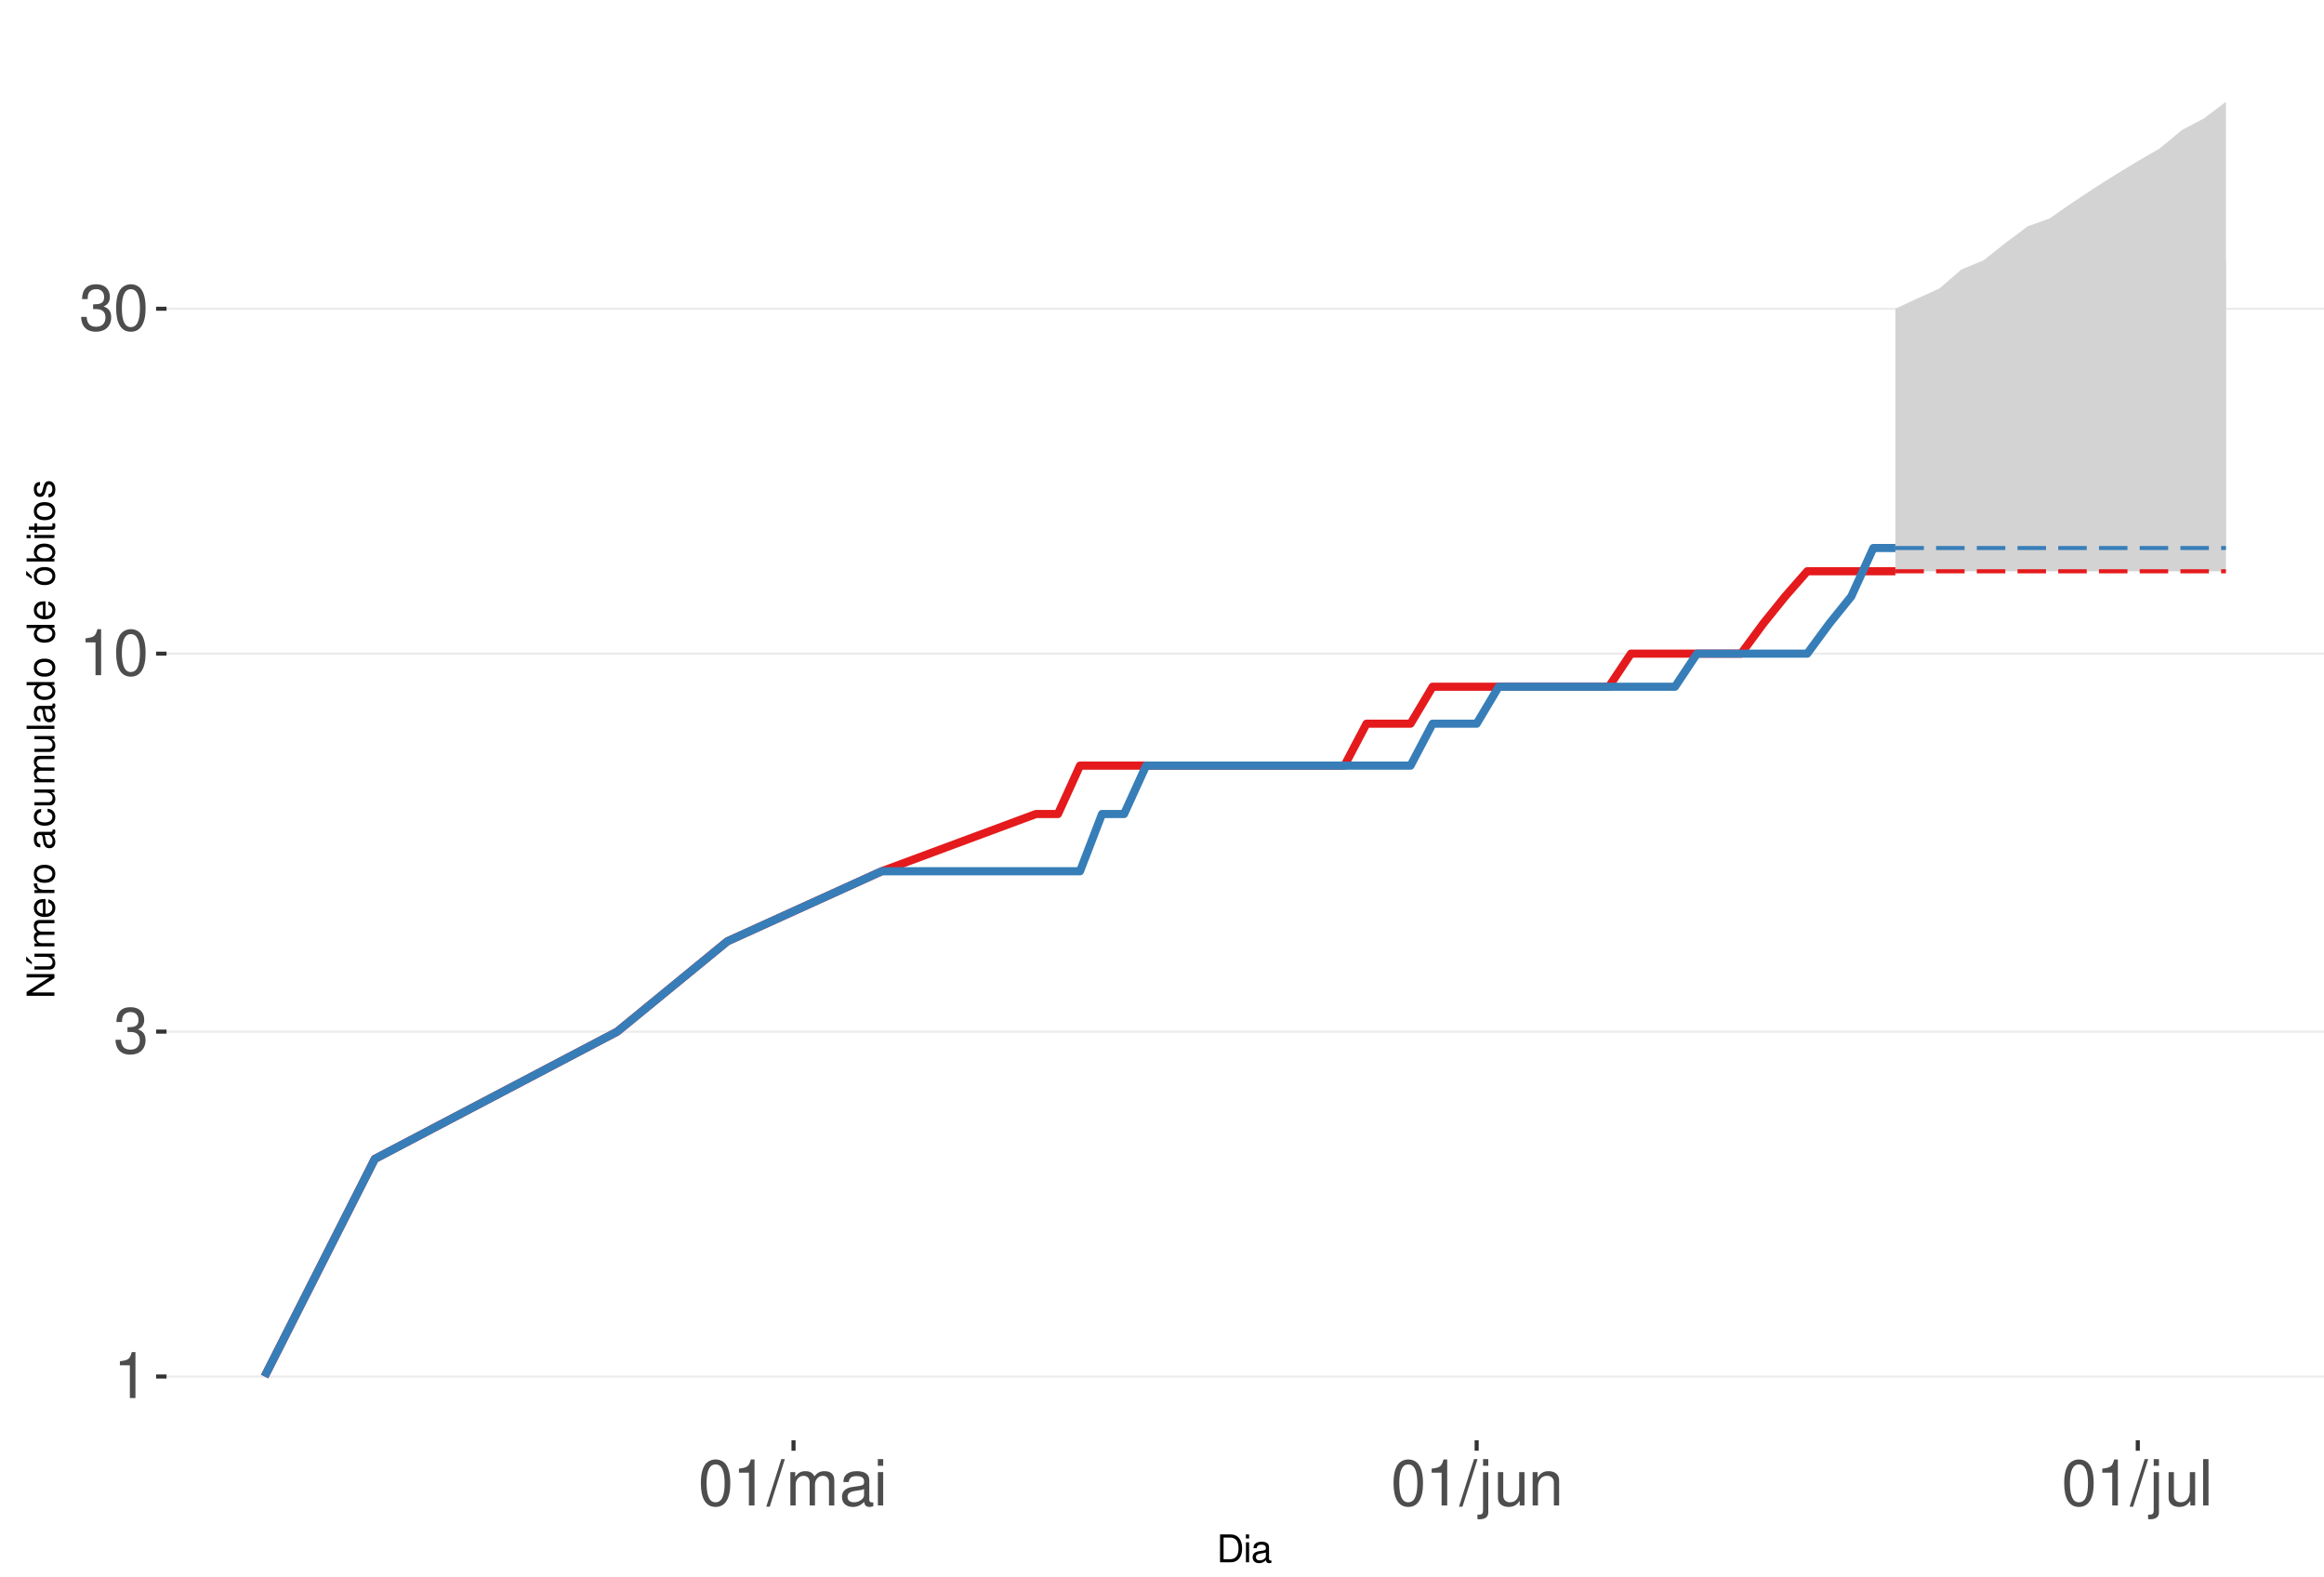
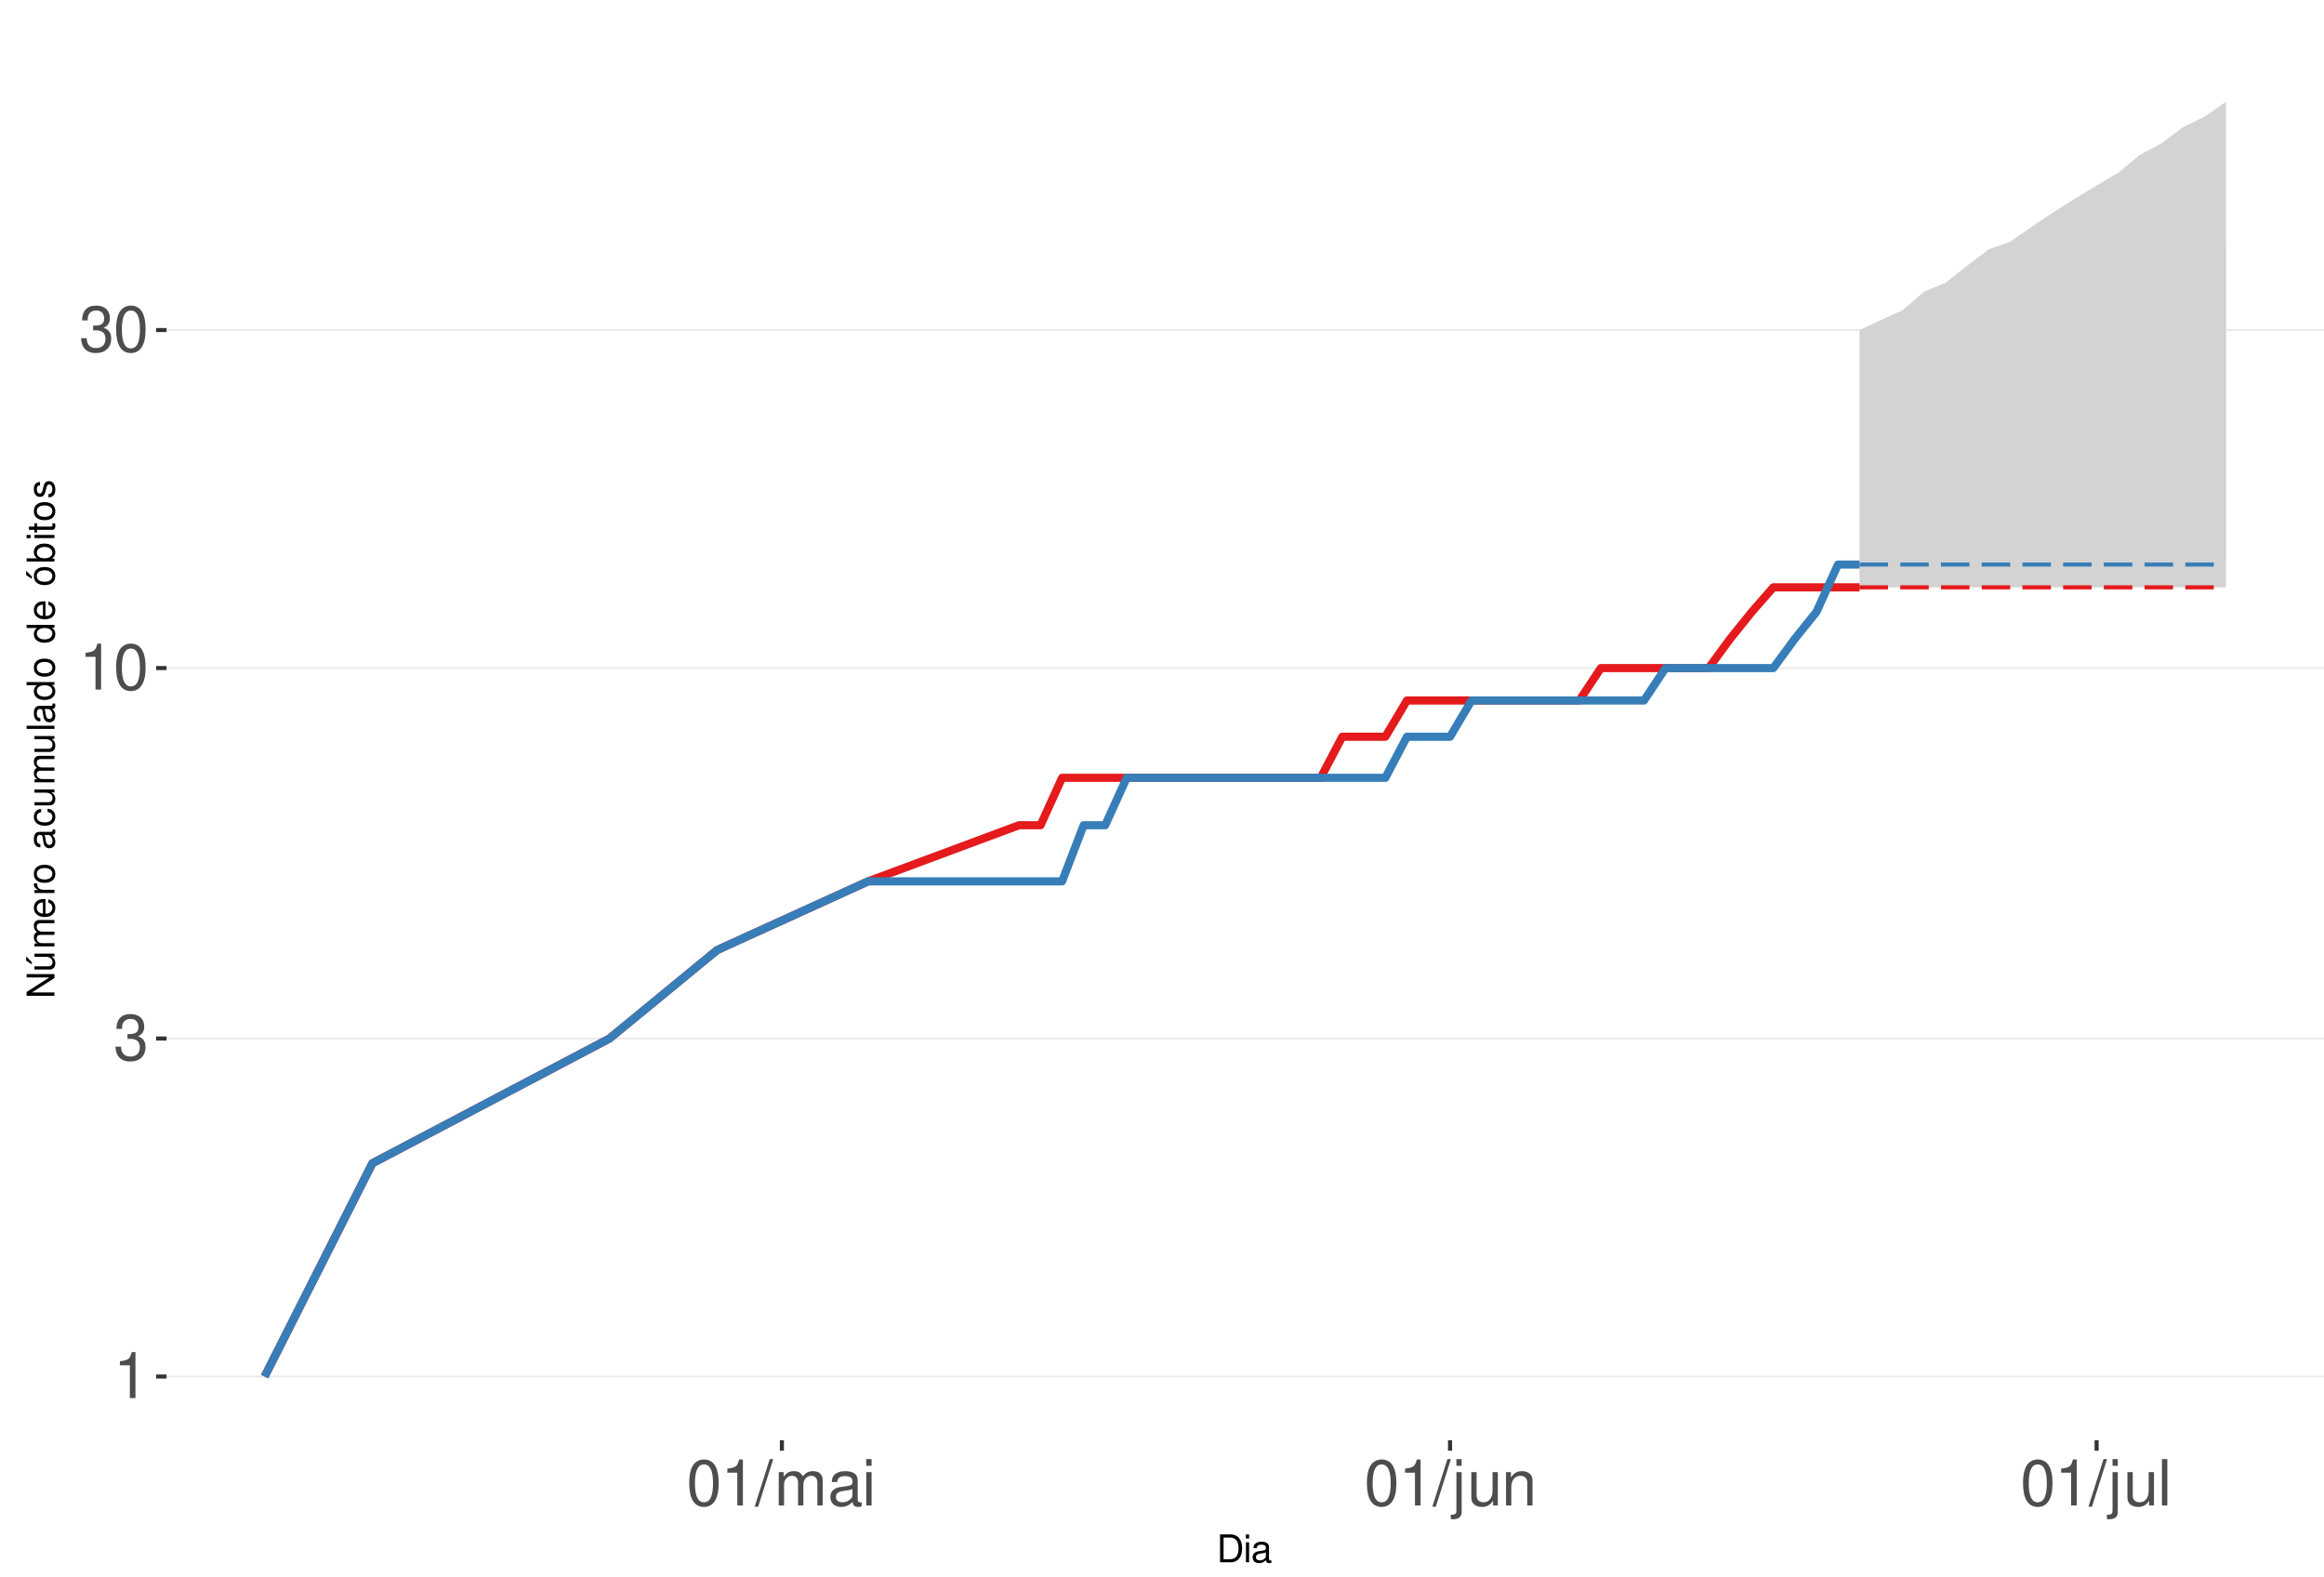
<svg xmlns="http://www.w3.org/2000/svg" xmlns:xlink="http://www.w3.org/1999/xlink" width="609pt" height="413pt" viewBox="0 0 609 413" version="1.1">
  <defs>
    <g>
      <symbol overflow="visible" id="glyph0-0">
        <path style="stroke:none;" d="" />
      </symbol>
      <symbol overflow="visible" id="glyph0-1">
        <path style="stroke:none;" d="M 4.312 -8.578 L 4.312 0 L 5.781 0 L 5.781 -12.047 L 4.812 -12.047 C 4.297 -10.188 3.969 -9.938 1.703 -9.641 L 1.703 -8.578 Z M 4.312 -8.578 " />
      </symbol>
      <symbol overflow="visible" id="glyph0-2">
        <path style="stroke:none;" d="M 3.688 -5.547 L 4.484 -5.547 C 6.078 -5.547 6.922 -4.797 6.922 -3.344 C 6.922 -1.828 6.016 -0.922 4.5 -0.922 C 2.875 -0.922 2.094 -1.734 2 -3.5 L 0.531 -3.5 C 0.594 -2.531 0.766 -1.906 1.047 -1.359 C 1.672 -0.203 2.812 0.391 4.438 0.391 C 6.859 0.391 8.422 -1.078 8.422 -3.359 C 8.422 -4.891 7.844 -5.734 6.422 -6.234 C 7.531 -6.672 8.078 -7.516 8.078 -8.734 C 8.078 -10.797 6.734 -12.047 4.484 -12.047 C 2.094 -12.047 0.828 -10.703 0.781 -8.156 L 2.25 -8.156 C 2.266 -8.891 2.328 -9.312 2.516 -9.672 C 2.844 -10.359 3.578 -10.766 4.5 -10.766 C 5.797 -10.766 6.578 -9.984 6.578 -8.672 C 6.578 -7.828 6.281 -7.312 5.625 -7.031 C 5.234 -6.859 4.703 -6.797 3.688 -6.781 Z M 3.688 -5.547 " />
      </symbol>
      <symbol overflow="visible" id="glyph0-3">
        <path style="stroke:none;" d="M 4.578 -12.047 C 3.484 -12.047 2.484 -11.547 1.859 -10.734 C 1.094 -9.656 0.719 -8.062 0.719 -5.828 C 0.719 -1.766 2.047 0.391 4.578 0.391 C 7.078 0.391 8.438 -1.766 8.438 -5.734 C 8.438 -8.062 8.078 -9.625 7.297 -10.734 C 6.672 -11.562 5.703 -12.047 4.578 -12.047 Z M 4.578 -10.75 C 6.156 -10.75 6.953 -9.125 6.953 -5.859 C 6.953 -2.438 6.172 -0.828 4.547 -0.828 C 3 -0.828 2.219 -2.5 2.219 -5.812 C 2.219 -9.125 3 -10.75 4.578 -10.75 Z M 4.578 -10.75 " />
      </symbol>
      <symbol overflow="visible" id="glyph0-4">
        <path style="stroke:none;" d="M 3.812 -12.141 L -0.141 0.328 L 0.781 0.328 L 4.734 -12.141 Z M 3.812 -12.141 " />
      </symbol>
      <symbol overflow="visible" id="glyph0-5">
        <path style="stroke:none;" d="M 1.172 -8.734 L 1.172 0 L 2.562 0 L 2.562 -5.484 C 2.562 -6.75 3.484 -7.766 4.609 -7.766 C 5.641 -7.766 6.234 -7.125 6.234 -6.016 L 6.234 0 L 7.625 0 L 7.625 -5.484 C 7.625 -6.75 8.547 -7.766 9.672 -7.766 C 10.688 -7.766 11.297 -7.109 11.297 -6.016 L 11.297 0 L 12.688 0 L 12.688 -6.547 C 12.688 -8.109 11.797 -8.984 10.156 -8.984 C 9 -8.984 8.297 -8.625 7.484 -7.641 C 6.969 -8.578 6.266 -8.984 5.125 -8.984 C 3.969 -8.984 3.188 -8.547 2.453 -7.5 L 2.453 -8.734 Z M 1.172 -8.734 " />
      </symbol>
      <symbol overflow="visible" id="glyph0-6">
        <path style="stroke:none;" d="M 8.906 -0.812 C 8.766 -0.781 8.688 -0.781 8.609 -0.781 C 8.125 -0.781 7.859 -1.031 7.859 -1.469 L 7.859 -6.594 C 7.859 -8.141 6.734 -8.984 4.578 -8.984 C 3.297 -8.984 2.281 -8.609 1.688 -7.969 C 1.281 -7.516 1.109 -7.016 1.078 -6.141 L 2.484 -6.141 C 2.594 -7.219 3.234 -7.688 4.531 -7.688 C 5.797 -7.688 6.484 -7.234 6.484 -6.391 L 6.484 -6.031 C 6.469 -5.438 6.156 -5.219 5.031 -5.062 C 3.062 -4.812 2.766 -4.75 2.234 -4.531 C 1.219 -4.094 0.703 -3.328 0.703 -2.203 C 0.703 -0.609 1.797 0.391 3.562 0.391 C 4.656 0.391 5.547 0 6.531 -0.906 C 6.625 0 7.062 0.391 7.969 0.391 C 8.266 0.391 8.438 0.344 8.906 0.234 Z M 6.484 -2.75 C 6.484 -2.281 6.344 -2 5.922 -1.609 C 5.359 -1.094 4.688 -0.828 3.859 -0.828 C 2.781 -0.828 2.156 -1.344 2.156 -2.234 C 2.156 -3.141 2.75 -3.609 4.25 -3.828 C 5.734 -4.031 6.016 -4.094 6.484 -4.312 Z M 6.484 -2.75 " />
      </symbol>
      <symbol overflow="visible" id="glyph0-7">
        <path style="stroke:none;" d="M 2.5 -8.734 L 1.109 -8.734 L 1.109 0 L 2.5 0 Z M 2.5 -12.141 L 1.094 -12.141 L 1.094 -10.391 L 2.5 -10.391 Z M 2.5 -12.141 " />
      </symbol>
      <symbol overflow="visible" id="glyph0-8">
        <path style="stroke:none;" d="M 1.172 -8.734 L 1.172 1.266 C 1.172 2.125 0.906 2.422 0.031 2.422 C -0.062 2.422 -0.109 2.422 -0.297 2.406 L -0.297 3.578 C -0.141 3.609 -0.047 3.625 0.172 3.625 C 1.734 3.625 2.547 3.016 2.547 1.812 L 2.547 -8.734 Z M 2.547 -12.141 L 1.172 -12.141 L 1.172 -10.391 L 2.547 -10.391 Z M 2.547 -12.141 " />
      </symbol>
      <symbol overflow="visible" id="glyph0-9">
        <path style="stroke:none;" d="M 8.031 0 L 8.031 -8.734 L 6.641 -8.734 L 6.641 -3.781 C 6.641 -2 5.719 -0.828 4.266 -0.828 C 3.172 -0.828 2.469 -1.5 2.469 -2.547 L 2.469 -8.734 L 1.078 -8.734 L 1.078 -2 C 1.078 -0.547 2.172 0.391 3.859 0.391 C 5.141 0.391 5.969 -0.062 6.781 -1.219 L 6.781 0 Z M 8.031 0 " />
      </symbol>
      <symbol overflow="visible" id="glyph0-10">
        <path style="stroke:none;" d="M 1.172 -8.734 L 1.172 0 L 2.562 0 L 2.562 -4.812 C 2.562 -6.594 3.5 -7.766 4.938 -7.766 C 6.031 -7.766 6.734 -7.094 6.734 -6.047 L 6.734 0 L 8.109 0 L 8.109 -6.594 C 8.109 -8.047 7.031 -8.984 5.344 -8.984 C 4.047 -8.984 3.219 -8.484 2.453 -7.266 L 2.453 -8.734 Z M 1.172 -8.734 " />
      </symbol>
      <symbol overflow="visible" id="glyph0-11">
        <path style="stroke:none;" d="M 2.531 -12.141 L 1.125 -12.141 L 1.125 0 L 2.531 0 Z M 2.531 -12.141 " />
      </symbol>
      <symbol overflow="visible" id="glyph1-0">
        <path style="stroke:none;" d="" />
      </symbol>
      <symbol overflow="visible" id="glyph1-1">
        <path style="stroke:none;" d="M 0.891 0 L 3.703 0 C 5.547 0 6.672 -1.375 6.672 -3.656 C 6.672 -5.906 5.547 -7.297 3.703 -7.297 L 0.891 -7.297 Z M 1.812 -0.812 L 1.812 -6.469 L 3.547 -6.469 C 4.984 -6.469 5.734 -5.5 5.734 -3.641 C 5.734 -1.797 4.984 -0.812 3.547 -0.812 Z M 1.812 -0.812 " />
      </symbol>
      <symbol overflow="visible" id="glyph1-2">
        <path style="stroke:none;" d="M 1.5 -5.234 L 0.672 -5.234 L 0.672 0 L 1.5 0 Z M 1.5 -7.297 L 0.656 -7.297 L 0.656 -6.234 L 1.5 -6.234 Z M 1.5 -7.297 " />
      </symbol>
      <symbol overflow="visible" id="glyph1-3">
        <path style="stroke:none;" d="M 5.344 -0.484 C 5.266 -0.469 5.219 -0.469 5.172 -0.469 C 4.875 -0.469 4.719 -0.625 4.719 -0.875 L 4.719 -3.953 C 4.719 -4.891 4.047 -5.391 2.75 -5.391 C 1.984 -5.391 1.375 -5.172 1.016 -4.781 C 0.766 -4.516 0.672 -4.203 0.656 -3.688 L 1.484 -3.688 C 1.562 -4.328 1.938 -4.625 2.719 -4.625 C 3.484 -4.625 3.891 -4.344 3.891 -3.844 L 3.891 -3.625 C 3.875 -3.266 3.703 -3.125 3.016 -3.047 C 1.844 -2.891 1.656 -2.844 1.344 -2.719 C 0.734 -2.453 0.422 -2 0.422 -1.312 C 0.422 -0.375 1.078 0.234 2.141 0.234 C 2.797 0.234 3.328 0 3.922 -0.547 C 3.984 0 4.234 0.234 4.781 0.234 C 4.953 0.234 5.062 0.203 5.344 0.141 Z M 3.891 -1.656 C 3.891 -1.375 3.812 -1.203 3.562 -0.969 C 3.219 -0.656 2.812 -0.5 2.312 -0.5 C 1.672 -0.5 1.297 -0.812 1.297 -1.344 C 1.297 -1.891 1.656 -2.172 2.547 -2.297 C 3.438 -2.422 3.609 -2.453 3.891 -2.594 Z M 3.891 -1.656 " />
      </symbol>
      <symbol overflow="visible" id="glyph2-0">
        <path style="stroke:none;" d="" />
      </symbol>
      <symbol overflow="visible" id="glyph2-1">
        <path style="stroke:none;" d="M -7.297 -6.453 L -7.297 -5.578 L -1.328 -5.578 L -7.297 -1.766 L -7.297 -0.766 L 0 -0.766 L 0 -1.641 L -5.906 -1.641 L 0 -5.406 L 0 -6.453 Z M -7.297 -6.453 " />
      </symbol>
      <symbol overflow="visible" id="glyph2-2">
        <path style="stroke:none;" d="M 0 -4.812 L -5.234 -4.812 L -5.234 -3.984 L -2.266 -3.984 C -1.203 -3.984 -0.5 -3.438 -0.5 -2.562 C -0.5 -1.906 -0.906 -1.484 -1.531 -1.484 L -5.234 -1.484 L -5.234 -0.656 L -1.203 -0.656 C -0.328 -0.656 0.234 -1.297 0.234 -2.312 C 0.234 -3.094 -0.047 -3.578 -0.734 -4.062 L 0 -4.062 Z M -7.406 -2.953 L -5.922 -2 L -5.922 -2.594 L -7.406 -4.094 Z M -7.406 -2.953 " />
      </symbol>
      <symbol overflow="visible" id="glyph2-3">
        <path style="stroke:none;" d="M -5.234 -0.703 L 0 -0.703 L 0 -1.547 L -3.297 -1.547 C -4.047 -1.547 -4.656 -2.094 -4.656 -2.766 C -4.656 -3.391 -4.281 -3.734 -3.609 -3.734 L 0 -3.734 L 0 -4.578 L -3.297 -4.578 C -4.047 -4.578 -4.656 -5.125 -4.656 -5.812 C -4.656 -6.422 -4.266 -6.781 -3.609 -6.781 L 0 -6.781 L 0 -7.625 L -3.938 -7.625 C -4.875 -7.625 -5.391 -7.078 -5.391 -6.094 C -5.391 -5.406 -5.188 -4.984 -4.594 -4.484 C -5.156 -4.188 -5.391 -3.766 -5.391 -3.078 C -5.391 -2.375 -5.125 -1.906 -4.5 -1.469 L -5.234 -1.469 Z M -5.234 -0.703 " />
      </symbol>
      <symbol overflow="visible" id="glyph2-4">
        <path style="stroke:none;" d="M -2.344 -5.125 C -3.141 -5.125 -3.625 -5.062 -4.016 -4.922 C -4.875 -4.578 -5.391 -3.781 -5.391 -2.797 C -5.391 -1.344 -4.281 -0.406 -2.547 -0.406 C -0.812 -0.406 0.234 -1.297 0.234 -2.781 C 0.234 -3.984 -0.453 -4.812 -1.594 -5.016 L -1.594 -4.188 C -0.906 -3.953 -0.547 -3.484 -0.547 -2.812 C -0.547 -2.281 -0.781 -1.828 -1.219 -1.547 C -1.516 -1.344 -1.812 -1.281 -2.344 -1.266 Z M -3.016 -1.297 C -3.984 -1.359 -4.625 -1.953 -4.625 -2.797 C -4.625 -3.641 -3.953 -4.234 -3.016 -4.234 Z M -3.016 -1.297 " />
      </symbol>
      <symbol overflow="visible" id="glyph2-5">
        <path style="stroke:none;" d="M -5.234 -0.688 L 0 -0.688 L 0 -1.531 L -2.719 -1.531 C -3.984 -1.547 -4.547 -2.062 -4.516 -3.203 L -5.359 -3.203 C -5.375 -3.062 -5.391 -2.984 -5.391 -2.891 C -5.391 -2.344 -5.062 -1.938 -4.297 -1.453 L -5.234 -1.453 Z M -5.234 -0.688 " />
      </symbol>
      <symbol overflow="visible" id="glyph2-6">
        <path style="stroke:none;" d="M -5.391 -2.719 C -5.391 -1.234 -4.344 -0.359 -2.578 -0.359 C -0.812 -0.359 0.234 -1.234 0.234 -2.734 C 0.234 -4.203 -0.812 -5.094 -2.547 -5.094 C -4.359 -5.094 -5.391 -4.234 -5.391 -2.719 Z M -4.625 -2.734 C -4.625 -3.672 -3.844 -4.234 -2.547 -4.234 C -1.312 -4.234 -0.547 -3.656 -0.547 -2.734 C -0.547 -1.797 -1.312 -1.234 -2.578 -1.234 C -3.844 -1.234 -4.625 -1.797 -4.625 -2.734 Z M -4.625 -2.734 " />
      </symbol>
      <symbol overflow="visible" id="glyph2-7">
        <path style="stroke:none;" d="" />
      </symbol>
      <symbol overflow="visible" id="glyph2-8">
        <path style="stroke:none;" d="M -0.484 -5.344 C -0.469 -5.266 -0.469 -5.219 -0.469 -5.172 C -0.469 -4.875 -0.625 -4.719 -0.875 -4.719 L -3.953 -4.719 C -4.891 -4.719 -5.391 -4.047 -5.391 -2.75 C -5.391 -1.984 -5.172 -1.375 -4.781 -1.016 C -4.516 -0.766 -4.203 -0.672 -3.688 -0.656 L -3.688 -1.484 C -4.328 -1.562 -4.625 -1.938 -4.625 -2.719 C -4.625 -3.484 -4.344 -3.891 -3.844 -3.891 L -3.625 -3.891 C -3.266 -3.875 -3.125 -3.703 -3.047 -3.016 C -2.891 -1.844 -2.844 -1.656 -2.719 -1.344 C -2.453 -0.734 -2 -0.422 -1.312 -0.422 C -0.375 -0.422 0.234 -1.078 0.234 -2.141 C 0.234 -2.797 0 -3.328 -0.547 -3.922 C 0 -3.984 0.234 -4.234 0.234 -4.781 C 0.234 -4.953 0.203 -5.062 0.141 -5.344 Z M -1.656 -3.891 C -1.375 -3.891 -1.203 -3.812 -0.969 -3.562 C -0.656 -3.219 -0.5 -2.812 -0.5 -2.312 C -0.5 -1.672 -0.812 -1.297 -1.344 -1.297 C -1.891 -1.297 -2.172 -1.656 -2.297 -2.547 C -2.422 -3.438 -2.453 -3.609 -2.594 -3.891 Z M -1.656 -3.891 " />
      </symbol>
      <symbol overflow="visible" id="glyph2-9">
        <path style="stroke:none;" d="M -3.484 -4.703 C -3.984 -4.672 -4.312 -4.562 -4.609 -4.359 C -5.094 -4 -5.391 -3.375 -5.391 -2.641 C -5.391 -1.219 -4.266 -0.312 -2.531 -0.312 C -0.844 -0.312 0.234 -1.203 0.234 -2.625 C 0.234 -3.875 -0.516 -4.672 -1.797 -4.766 L -1.797 -3.938 C -0.953 -3.797 -0.547 -3.359 -0.547 -2.656 C -0.547 -1.734 -1.297 -1.188 -2.531 -1.188 C -3.844 -1.188 -4.625 -1.719 -4.625 -2.625 C -4.625 -3.328 -4.203 -3.766 -3.484 -3.875 Z M -3.484 -4.703 " />
      </symbol>
      <symbol overflow="visible" id="glyph2-10">
        <path style="stroke:none;" d="M 0 -4.812 L -5.234 -4.812 L -5.234 -3.984 L -2.266 -3.984 C -1.203 -3.984 -0.5 -3.438 -0.5 -2.562 C -0.5 -1.906 -0.906 -1.484 -1.531 -1.484 L -5.234 -1.484 L -5.234 -0.656 L -1.203 -0.656 C -0.328 -0.656 0.234 -1.297 0.234 -2.312 C 0.234 -3.094 -0.047 -3.578 -0.734 -4.062 L 0 -4.062 Z M 0 -4.812 " />
      </symbol>
      <symbol overflow="visible" id="glyph2-11">
        <path style="stroke:none;" d="M -7.297 -1.516 L -7.297 -0.688 L 0 -0.688 L 0 -1.516 Z M -7.297 -1.516 " />
      </symbol>
      <symbol overflow="visible" id="glyph2-12">
        <path style="stroke:none;" d="M -7.297 -4.953 L -7.297 -4.125 L -4.578 -4.125 C -5.109 -3.766 -5.391 -3.203 -5.391 -2.516 C -5.391 -1.156 -4.297 -0.266 -2.625 -0.266 C -0.859 -0.266 0.234 -1.125 0.234 -2.547 C 0.234 -3.266 -0.047 -3.766 -0.688 -4.203 L 0 -4.203 L 0 -4.953 Z M -4.609 -2.656 C -4.609 -3.547 -3.812 -4.125 -2.562 -4.125 C -1.344 -4.125 -0.547 -3.547 -0.547 -2.656 C -0.547 -1.734 -1.359 -1.125 -2.578 -1.125 C -3.797 -1.125 -4.609 -1.734 -4.609 -2.656 Z M -4.609 -2.656 " />
      </symbol>
      <symbol overflow="visible" id="glyph2-13">
        <path style="stroke:none;" d="M -5.391 -2.719 C -5.391 -1.234 -4.344 -0.359 -2.578 -0.359 C -0.812 -0.359 0.234 -1.234 0.234 -2.734 C 0.234 -4.203 -0.812 -5.094 -2.547 -5.094 C -4.359 -5.094 -5.391 -4.234 -5.391 -2.719 Z M -4.625 -2.734 C -4.625 -3.672 -3.844 -4.234 -2.547 -4.234 C -1.312 -4.234 -0.547 -3.656 -0.547 -2.734 C -0.547 -1.797 -1.312 -1.234 -2.578 -1.234 C -3.844 -1.234 -4.625 -1.797 -4.625 -2.734 Z M -7.406 -2.984 L -5.922 -2.016 L -5.922 -2.625 L -7.406 -4.109 Z M -7.406 -2.984 " />
      </symbol>
      <symbol overflow="visible" id="glyph2-14">
        <path style="stroke:none;" d="M -7.297 -0.547 L 0 -0.547 L 0 -1.297 L -0.672 -1.297 C -0.062 -1.688 0.234 -2.219 0.234 -2.953 C 0.234 -4.328 -0.906 -5.234 -2.641 -5.234 C -4.344 -5.234 -5.391 -4.375 -5.391 -2.984 C -5.391 -2.266 -5.125 -1.766 -4.531 -1.375 L -7.297 -1.375 Z M -4.609 -2.828 C -4.609 -3.766 -3.797 -4.359 -2.547 -4.359 C -1.359 -4.359 -0.547 -3.734 -0.547 -2.828 C -0.547 -1.938 -1.344 -1.375 -2.578 -1.375 C -3.812 -1.375 -4.609 -1.938 -4.609 -2.828 Z M -4.609 -2.828 " />
      </symbol>
      <symbol overflow="visible" id="glyph2-15">
        <path style="stroke:none;" d="M -5.234 -1.5 L -5.234 -0.672 L 0 -0.672 L 0 -1.5 Z M -7.297 -1.5 L -7.297 -0.656 L -6.234 -0.656 L -6.234 -1.5 Z M -7.297 -1.5 " />
      </symbol>
      <symbol overflow="visible" id="glyph2-16">
        <path style="stroke:none;" d="M -5.234 -2.547 L -5.234 -1.688 L -6.688 -1.688 L -6.688 -0.844 L -5.234 -0.844 L -5.234 -0.141 L -4.562 -0.141 L -4.562 -0.844 L -0.594 -0.844 C -0.062 -0.844 0.234 -1.203 0.234 -1.859 C 0.234 -2.078 0.203 -2.266 0.156 -2.547 L -0.547 -2.547 C -0.516 -2.422 -0.5 -2.312 -0.5 -2.141 C -0.5 -1.781 -0.594 -1.688 -0.969 -1.688 L -4.562 -1.688 L -4.562 -2.547 Z M -5.234 -2.547 " />
      </symbol>
      <symbol overflow="visible" id="glyph2-17">
        <path style="stroke:none;" d="M -3.781 -4.375 C -4.812 -4.375 -5.391 -3.688 -5.391 -2.484 C -5.391 -1.266 -4.766 -0.469 -3.797 -0.469 C -2.969 -0.469 -2.578 -0.891 -2.281 -2.125 L -2.094 -2.906 C -1.953 -3.484 -1.734 -3.719 -1.375 -3.719 C -0.875 -3.719 -0.547 -3.234 -0.547 -2.5 C -0.547 -2.047 -0.672 -1.672 -0.891 -1.453 C -1.047 -1.328 -1.188 -1.266 -1.562 -1.219 L -1.562 -0.344 C -0.344 -0.375 0.234 -1.062 0.234 -2.438 C 0.234 -3.75 -0.422 -4.594 -1.438 -4.594 C -2.203 -4.594 -2.641 -4.156 -2.891 -3.109 L -3.078 -2.312 C -3.234 -1.625 -3.453 -1.344 -3.828 -1.344 C -4.312 -1.344 -4.625 -1.766 -4.625 -2.453 C -4.625 -3.125 -4.328 -3.484 -3.781 -3.5 Z M -3.781 -4.375 " />
      </symbol>
    </g>
    <clipPath id="clip1">
      <path d="M 43.645 9.961 L 609 9.961 L 609 377.328 L 43.645 377.328 Z M 43.645 9.961 " />
    </clipPath>
    <clipPath id="clip2">
      <path d="M 43.645 360 L 609 360 L 609 361 L 43.645 361 Z M 43.645 360 " />
    </clipPath>
    <clipPath id="clip3">
-       <path d="M 43.645 270 L 609 270 L 609 271 L 43.645 271 Z M 43.645 270 " />
+       <path d="M 43.645 271 L 609 271 L 609 273 L 43.645 273 Z M 43.645 271 " />
    </clipPath>
    <clipPath id="clip4">
-       <path d="M 43.645 170 L 609 170 L 609 172 L 43.645 172 Z M 43.645 170 " />
+       <path d="M 43.645 174 L 609 174 L 609 176 L 43.645 176 Z M 43.645 174 " />
    </clipPath>
    <clipPath id="clip5">
-       <path d="M 43.645 80 L 609 80 L 609 82 L 43.645 82 Z M 43.645 80 " />
+       <path d="M 43.645 86 L 609 86 L 609 87 L 43.645 87 Z M 43.645 86 " />
    </clipPath>
  </defs>
  <g id="surface250">
    <rect x="0" y="0" width="609" height="413" style="fill:rgb(100%,100%,100%);fill-opacity:1;stroke:none;" />
    <rect x="0" y="0" width="609" height="413" style="fill:rgb(100%,100%,100%);fill-opacity:1;stroke:none;" />
    <path style="fill:none;stroke-width:1.067;stroke-linecap:round;stroke-linejoin:round;stroke:rgb(100%,100%,100%);stroke-opacity:1;stroke-miterlimit:10;" d="M 0 413 L 609 413 L 609 0 L 0 0 Z M 0 413 " />
    <g clip-path="url(#clip1)" clip-rule="nonzero">
      <path style=" stroke:none;fill-rule:nonzero;fill:rgb(100%,100%,100%);fill-opacity:1;" d="M 43.645 377.328 L 609 377.328 L 609 9.961 L 43.645 9.961 Z M 43.645 377.328 " />
    </g>
    <g clip-path="url(#clip2)" clip-rule="nonzero">
      <path style="fill:none;stroke-width:0.533;stroke-linecap:butt;stroke-linejoin:round;stroke:rgb(92.157%,92.157%,92.157%);stroke-opacity:1;stroke-miterlimit:10;" d="M 43.645 360.629 L 609 360.629 " />
    </g>
    <g clip-path="url(#clip3)" clip-rule="nonzero">
-       <path style="fill:none;stroke-width:0.533;stroke-linecap:butt;stroke-linejoin:round;stroke:rgb(92.157%,92.157%,92.157%);stroke-opacity:1;stroke-miterlimit:10;" d="M 43.645 270.27 L 609 270.27 " />
+       <path style="fill:none;stroke-width:0.533;stroke-linecap:butt;stroke-linejoin:round;stroke:rgb(92.157%,92.157%,92.157%);stroke-opacity:1;stroke-miterlimit:10;" d="M 43.645 272.074 L 609 272.074 " />
    </g>
    <g clip-path="url(#clip4)" clip-rule="nonzero">
-       <path style="fill:none;stroke-width:0.533;stroke-linecap:butt;stroke-linejoin:round;stroke:rgb(92.157%,92.157%,92.157%);stroke-opacity:1;stroke-miterlimit:10;" d="M 43.645 171.242 L 609 171.242 " />
+       <path style="fill:none;stroke-width:0.533;stroke-linecap:butt;stroke-linejoin:round;stroke:rgb(92.157%,92.157%,92.157%);stroke-opacity:1;stroke-miterlimit:10;" d="M 43.645 175.023 L 609 175.023 " />
    </g>
    <g clip-path="url(#clip5)" clip-rule="nonzero">
-       <path style="fill:none;stroke-width:0.533;stroke-linecap:butt;stroke-linejoin:round;stroke:rgb(92.157%,92.157%,92.157%);stroke-opacity:1;stroke-miterlimit:10;" d="M 43.645 80.883 L 609 80.883 " />
-     </g>
-     <path style=" stroke:none;fill-rule:nonzero;fill:rgb(82.745%,82.745%,82.745%);fill-opacity:1;" d="M 496.68 80.883 L 502.453 78.188 L 508.23 75.574 L 514.004 70.59 L 519.777 68.203 L 525.555 63.633 L 531.328 59.305 L 537.102 57.223 L 542.879 53.211 L 548.652 49.383 L 554.43 45.727 L 560.203 42.227 L 565.977 38.867 L 571.754 34.074 L 577.527 31.031 L 583.301 26.66 L 583.301 149.664 L 496.68 149.664 Z M 496.68 80.883 " />
-     <path style=" stroke:none;fill-rule:nonzero;fill:rgb(82.745%,82.745%,82.745%);fill-opacity:1;" d="M 496.68 143.57 L 502.453 137.895 L 508.23 127.602 L 514.004 122.898 L 519.777 114.234 L 525.555 110.219 L 531.328 102.738 L 537.102 99.238 L 542.879 92.652 L 548.652 89.551 L 554.43 83.672 L 560.203 80.883 L 565.977 78.188 L 571.754 75.574 L 577.527 70.59 L 583.301 68.203 L 583.301 143.57 Z M 496.68 143.57 " />
-     <path style="fill:none;stroke-width:2.134;stroke-linecap:butt;stroke-linejoin:round;stroke:rgb(89.412%,10.196%,10.98%);stroke-opacity:1;stroke-miterlimit:10;" d="M 69.344 360.629 L 98.219 303.621 L 161.738 270.27 L 190.613 246.609 L 231.039 228.254 L 271.461 213.258 L 277.238 213.258 L 283.012 200.582 L 352.309 200.582 L 358.086 189.598 L 369.633 189.598 L 375.41 179.91 L 421.605 179.91 L 427.383 171.242 L 456.258 171.242 L 462.031 163.406 L 467.805 156.25 L 473.582 149.664 L 496.68 149.664 " />
-     <path style="fill:none;stroke-width:1.067;stroke-linecap:butt;stroke-linejoin:round;stroke:rgb(89.412%,10.196%,10.98%);stroke-opacity:1;stroke-dasharray:7.469,3.201;stroke-miterlimit:10;" d="M 496.68 149.664 L 583.301 149.664 " />
-     <path style="fill:none;stroke-width:2.134;stroke-linecap:butt;stroke-linejoin:round;stroke:rgb(21.569%,49.412%,72.157%);stroke-opacity:1;stroke-miterlimit:10;" d="M 69.344 360.629 L 98.219 303.621 L 161.738 270.27 L 190.613 246.609 L 231.039 228.254 L 283.012 228.254 L 288.785 213.258 L 294.562 213.258 L 300.336 200.582 L 369.633 200.582 L 375.41 189.598 L 386.957 189.598 L 392.734 179.91 L 438.93 179.91 L 444.707 171.242 L 473.582 171.242 L 479.355 163.406 L 485.129 156.25 L 490.906 143.57 L 496.68 143.57 " />
-     <path style="fill:none;stroke-width:1.067;stroke-linecap:butt;stroke-linejoin:round;stroke:rgb(21.569%,49.412%,72.157%);stroke-opacity:1;stroke-dasharray:7.469,3.201;stroke-miterlimit:10;" d="M 496.68 143.57 L 583.301 143.57 " />
+       <path style="fill:none;stroke-width:0.533;stroke-linecap:butt;stroke-linejoin:round;stroke:rgb(92.157%,92.157%,92.157%);stroke-opacity:1;stroke-miterlimit:10;" d="M 43.645 86.469 L 609 86.469 " />
+     </g>
+     <path style=" stroke:none;fill-rule:nonzero;fill:rgb(82.745%,82.745%,82.745%);fill-opacity:1;" d="M 487.289 86.469 L 492.938 83.824 L 498.582 81.266 L 504.23 76.379 L 509.879 74.043 L 515.527 69.562 L 521.176 65.32 L 526.824 63.277 L 532.473 59.344 L 538.117 55.594 L 543.766 52.012 L 549.414 48.582 L 555.062 45.289 L 560.711 40.594 L 566.359 37.609 L 572.008 33.328 L 577.652 30.594 L 583.301 26.66 L 583.301 153.875 L 487.289 153.875 Z M 487.289 86.469 " />
+     <path style=" stroke:none;fill-rule:nonzero;fill:rgb(82.745%,82.745%,82.745%);fill-opacity:1;" d="M 487.289 147.902 L 492.938 137.137 L 498.582 132.25 L 504.23 123.285 L 509.879 119.152 L 515.527 111.469 L 521.176 104.453 L 526.824 101.164 L 532.473 94.961 L 538.117 92.027 L 543.766 86.469 L 549.414 81.266 L 555.062 78.785 L 560.711 74.043 L 566.359 71.77 L 572.008 69.562 L 577.652 65.32 L 583.301 63.277 L 583.301 147.902 Z M 487.289 147.902 " />
+     <path style="fill:none;stroke-width:2.134;stroke-linecap:butt;stroke-linejoin:round;stroke:rgb(89.412%,10.196%,10.98%);stroke-opacity:1;stroke-miterlimit:10;" d="M 69.344 360.629 L 97.582 304.758 L 159.711 272.074 L 187.949 248.883 L 227.484 230.898 L 267.02 216.199 L 272.668 216.199 L 278.316 203.773 L 346.09 203.773 L 351.738 193.012 L 363.035 193.012 L 368.684 183.516 L 413.863 183.516 L 419.512 175.023 L 447.754 175.023 L 453.398 167.34 L 459.047 160.328 L 464.695 153.875 L 487.289 153.875 " />
+     <path style="fill:none;stroke-width:1.067;stroke-linecap:butt;stroke-linejoin:round;stroke:rgb(89.412%,10.196%,10.98%);stroke-opacity:1;stroke-dasharray:7.469,3.201;stroke-miterlimit:10;" d="M 487.289 153.875 L 583.301 153.875 " />
+     <path style="fill:none;stroke-width:2.134;stroke-linecap:butt;stroke-linejoin:round;stroke:rgb(21.569%,49.412%,72.157%);stroke-opacity:1;stroke-miterlimit:10;" d="M 69.344 360.629 L 97.582 304.758 L 159.711 272.074 L 187.949 248.883 L 227.484 230.898 L 278.316 230.898 L 283.965 216.199 L 289.609 216.199 L 295.258 203.773 L 363.035 203.773 L 368.684 193.012 L 379.977 193.012 L 385.625 183.516 L 430.809 183.516 L 436.457 175.023 L 464.695 175.023 L 470.344 167.34 L 475.992 160.328 L 481.641 147.902 L 487.289 147.902 " />
+     <path style="fill:none;stroke-width:1.067;stroke-linecap:butt;stroke-linejoin:round;stroke:rgb(21.569%,49.412%,72.157%);stroke-opacity:1;stroke-dasharray:7.469,3.201;stroke-miterlimit:10;" d="M 487.289 147.902 L 583.301 147.902 " />
    <g style="fill:rgb(30.196%,30.196%,30.196%);fill-opacity:1;">
      <use xlink:href="#glyph0-1" x="29.715" y="366.267" />
    </g>
    <g style="fill:rgb(30.196%,30.196%,30.196%);fill-opacity:1;">
-       <use xlink:href="#glyph0-2" x="29.715" y="275.907" />
-     </g>
-     <g style="fill:rgb(30.196%,30.196%,30.196%);fill-opacity:1;">
-       <use xlink:href="#glyph0-1" x="20.715" y="176.88" />
-       <use xlink:href="#glyph0-3" x="29.715" y="176.88" />
-     </g>
-     <g style="fill:rgb(30.196%,30.196%,30.196%);fill-opacity:1;">
-       <use xlink:href="#glyph0-2" x="20.715" y="86.521" />
-       <use xlink:href="#glyph0-3" x="29.715" y="86.521" />
+       <use xlink:href="#glyph0-2" x="29.715" y="277.712" />
+     </g>
+     <g style="fill:rgb(30.196%,30.196%,30.196%);fill-opacity:1;">
+       <use xlink:href="#glyph0-1" x="20.715" y="180.661" />
+       <use xlink:href="#glyph0-3" x="29.715" y="180.661" />
+     </g>
+     <g style="fill:rgb(30.196%,30.196%,30.196%);fill-opacity:1;">
+       <use xlink:href="#glyph0-2" x="20.715" y="92.106" />
+       <use xlink:href="#glyph0-3" x="29.715" y="92.106" />
    </g>
    <path style="fill:none;stroke-width:1.067;stroke-linecap:butt;stroke-linejoin:round;stroke:rgb(20%,20%,20%);stroke-opacity:1;stroke-miterlimit:10;" d="M 40.906 360.629 L 43.645 360.629 " />
-     <path style="fill:none;stroke-width:1.067;stroke-linecap:butt;stroke-linejoin:round;stroke:rgb(20%,20%,20%);stroke-opacity:1;stroke-miterlimit:10;" d="M 40.906 270.27 L 43.645 270.27 " />
-     <path style="fill:none;stroke-width:1.067;stroke-linecap:butt;stroke-linejoin:round;stroke:rgb(20%,20%,20%);stroke-opacity:1;stroke-miterlimit:10;" d="M 40.906 171.242 L 43.645 171.242 " />
-     <path style="fill:none;stroke-width:1.067;stroke-linecap:butt;stroke-linejoin:round;stroke:rgb(20%,20%,20%);stroke-opacity:1;stroke-miterlimit:10;" d="M 40.906 80.883 L 43.645 80.883 " />
-     <path style="fill:none;stroke-width:1.067;stroke-linecap:butt;stroke-linejoin:round;stroke:rgb(20%,20%,20%);stroke-opacity:1;stroke-miterlimit:10;" d="M 207.938 380.07 L 207.938 377.328 " />
-     <path style="fill:none;stroke-width:1.067;stroke-linecap:butt;stroke-linejoin:round;stroke:rgb(20%,20%,20%);stroke-opacity:1;stroke-miterlimit:10;" d="M 386.957 380.07 L 386.957 377.328 " />
-     <path style="fill:none;stroke-width:1.067;stroke-linecap:butt;stroke-linejoin:round;stroke:rgb(20%,20%,20%);stroke-opacity:1;stroke-miterlimit:10;" d="M 560.203 380.07 L 560.203 377.328 " />
-     <g style="fill:rgb(30.196%,30.196%,30.196%);fill-opacity:1;">
-       <use xlink:href="#glyph0-3" x="182.938" y="394.399" />
-       <use xlink:href="#glyph0-1" x="191.938" y="394.399" />
-       <use xlink:href="#glyph0-4" x="200.938" y="394.399" />
-       <use xlink:href="#glyph0-5" x="205.938" y="394.399" />
-       <use xlink:href="#glyph0-6" x="219.938" y="394.399" />
-       <use xlink:href="#glyph0-7" x="228.938" y="394.399" />
-     </g>
-     <g style="fill:rgb(30.196%,30.196%,30.196%);fill-opacity:1;">
-       <use xlink:href="#glyph0-3" x="364.457" y="394.399" />
-       <use xlink:href="#glyph0-1" x="373.457" y="394.399" />
-       <use xlink:href="#glyph0-4" x="382.457" y="394.399" />
-       <use xlink:href="#glyph0-8" x="387.457" y="394.399" />
-       <use xlink:href="#glyph0-9" x="391.457" y="394.399" />
-       <use xlink:href="#glyph0-10" x="400.457" y="394.399" />
-     </g>
-     <g style="fill:rgb(30.196%,30.196%,30.196%);fill-opacity:1;">
-       <use xlink:href="#glyph0-3" x="540.203" y="394.399" />
-       <use xlink:href="#glyph0-1" x="549.203" y="394.399" />
-       <use xlink:href="#glyph0-4" x="558.203" y="394.399" />
-       <use xlink:href="#glyph0-8" x="563.203" y="394.399" />
-       <use xlink:href="#glyph0-9" x="567.203" y="394.399" />
-       <use xlink:href="#glyph0-11" x="576.203" y="394.399" />
+     <path style="fill:none;stroke-width:1.067;stroke-linecap:butt;stroke-linejoin:round;stroke:rgb(20%,20%,20%);stroke-opacity:1;stroke-miterlimit:10;" d="M 40.906 272.074 L 43.645 272.074 " />
+     <path style="fill:none;stroke-width:1.067;stroke-linecap:butt;stroke-linejoin:round;stroke:rgb(20%,20%,20%);stroke-opacity:1;stroke-miterlimit:10;" d="M 40.906 175.023 L 43.645 175.023 " />
+     <path style="fill:none;stroke-width:1.067;stroke-linecap:butt;stroke-linejoin:round;stroke:rgb(20%,20%,20%);stroke-opacity:1;stroke-miterlimit:10;" d="M 40.906 86.469 L 43.645 86.469 " />
+     <path style="fill:none;stroke-width:1.067;stroke-linecap:butt;stroke-linejoin:round;stroke:rgb(20%,20%,20%);stroke-opacity:1;stroke-miterlimit:10;" d="M 204.895 380.07 L 204.895 377.328 " />
+     <path style="fill:none;stroke-width:1.067;stroke-linecap:butt;stroke-linejoin:round;stroke:rgb(20%,20%,20%);stroke-opacity:1;stroke-miterlimit:10;" d="M 379.977 380.07 L 379.977 377.328 " />
+     <path style="fill:none;stroke-width:1.067;stroke-linecap:butt;stroke-linejoin:round;stroke:rgb(20%,20%,20%);stroke-opacity:1;stroke-miterlimit:10;" d="M 549.414 380.07 L 549.414 377.328 " />
+     <g style="fill:rgb(30.196%,30.196%,30.196%);fill-opacity:1;">
+       <use xlink:href="#glyph0-3" x="179.895" y="394.399" />
+       <use xlink:href="#glyph0-1" x="188.895" y="394.399" />
+       <use xlink:href="#glyph0-4" x="197.895" y="394.399" />
+       <use xlink:href="#glyph0-5" x="202.895" y="394.399" />
+       <use xlink:href="#glyph0-6" x="216.895" y="394.399" />
+       <use xlink:href="#glyph0-7" x="225.895" y="394.399" />
+     </g>
+     <g style="fill:rgb(30.196%,30.196%,30.196%);fill-opacity:1;">
+       <use xlink:href="#glyph0-3" x="357.477" y="394.399" />
+       <use xlink:href="#glyph0-1" x="366.477" y="394.399" />
+       <use xlink:href="#glyph0-4" x="375.477" y="394.399" />
+       <use xlink:href="#glyph0-8" x="380.477" y="394.399" />
+       <use xlink:href="#glyph0-9" x="384.477" y="394.399" />
+       <use xlink:href="#glyph0-10" x="393.477" y="394.399" />
+     </g>
+     <g style="fill:rgb(30.196%,30.196%,30.196%);fill-opacity:1;">
+       <use xlink:href="#glyph0-3" x="529.414" y="394.399" />
+       <use xlink:href="#glyph0-1" x="538.414" y="394.399" />
+       <use xlink:href="#glyph0-4" x="547.414" y="394.399" />
+       <use xlink:href="#glyph0-8" x="552.414" y="394.399" />
+       <use xlink:href="#glyph0-9" x="556.414" y="394.399" />
+       <use xlink:href="#glyph0-11" x="565.414" y="394.399" />
    </g>
    <g style="fill:rgb(0%,0%,0%);fill-opacity:1;">
      <use xlink:href="#glyph1-1" x="318.824" y="409.29" />
      <use xlink:href="#glyph1-2" x="325.824" y="409.29" />
      <use xlink:href="#glyph1-3" x="327.824" y="409.29" />
    </g>
    <g style="fill:rgb(0%,0%,0%);fill-opacity:1;">
      <use xlink:href="#glyph2-1" x="14.263" y="261.645" />
      <use xlink:href="#glyph2-2" x="14.263" y="254.645" />
      <use xlink:href="#glyph2-3" x="14.263" y="248.645" />
      <use xlink:href="#glyph2-4" x="14.263" y="240.645" />
      <use xlink:href="#glyph2-5" x="14.263" y="234.645" />
      <use xlink:href="#glyph2-6" x="14.263" y="231.645" />
      <use xlink:href="#glyph2-7" x="14.263" y="225.645" />
      <use xlink:href="#glyph2-8" x="14.263" y="222.645" />
      <use xlink:href="#glyph2-9" x="14.263" y="216.645" />
      <use xlink:href="#glyph2-10" x="14.263" y="211.645" />
      <use xlink:href="#glyph2-3" x="14.263" y="205.645" />
      <use xlink:href="#glyph2-10" x="14.263" y="197.645" />
      <use xlink:href="#glyph2-11" x="14.263" y="191.645" />
      <use xlink:href="#glyph2-8" x="14.263" y="189.645" />
      <use xlink:href="#glyph2-12" x="14.263" y="183.645" />
      <use xlink:href="#glyph2-6" x="14.263" y="177.645" />
      <use xlink:href="#glyph2-7" x="14.263" y="171.645" />
      <use xlink:href="#glyph2-12" x="14.263" y="168.645" />
      <use xlink:href="#glyph2-4" x="14.263" y="162.645" />
      <use xlink:href="#glyph2-7" x="14.263" y="156.645" />
      <use xlink:href="#glyph2-13" x="14.263" y="153.645" />
      <use xlink:href="#glyph2-14" x="14.263" y="147.645" />
      <use xlink:href="#glyph2-15" x="14.263" y="141.645" />
      <use xlink:href="#glyph2-16" x="14.263" y="139.645" />
      <use xlink:href="#glyph2-6" x="14.263" y="136.645" />
      <use xlink:href="#glyph2-17" x="14.263" y="130.645" />
    </g>
  </g>
</svg>
